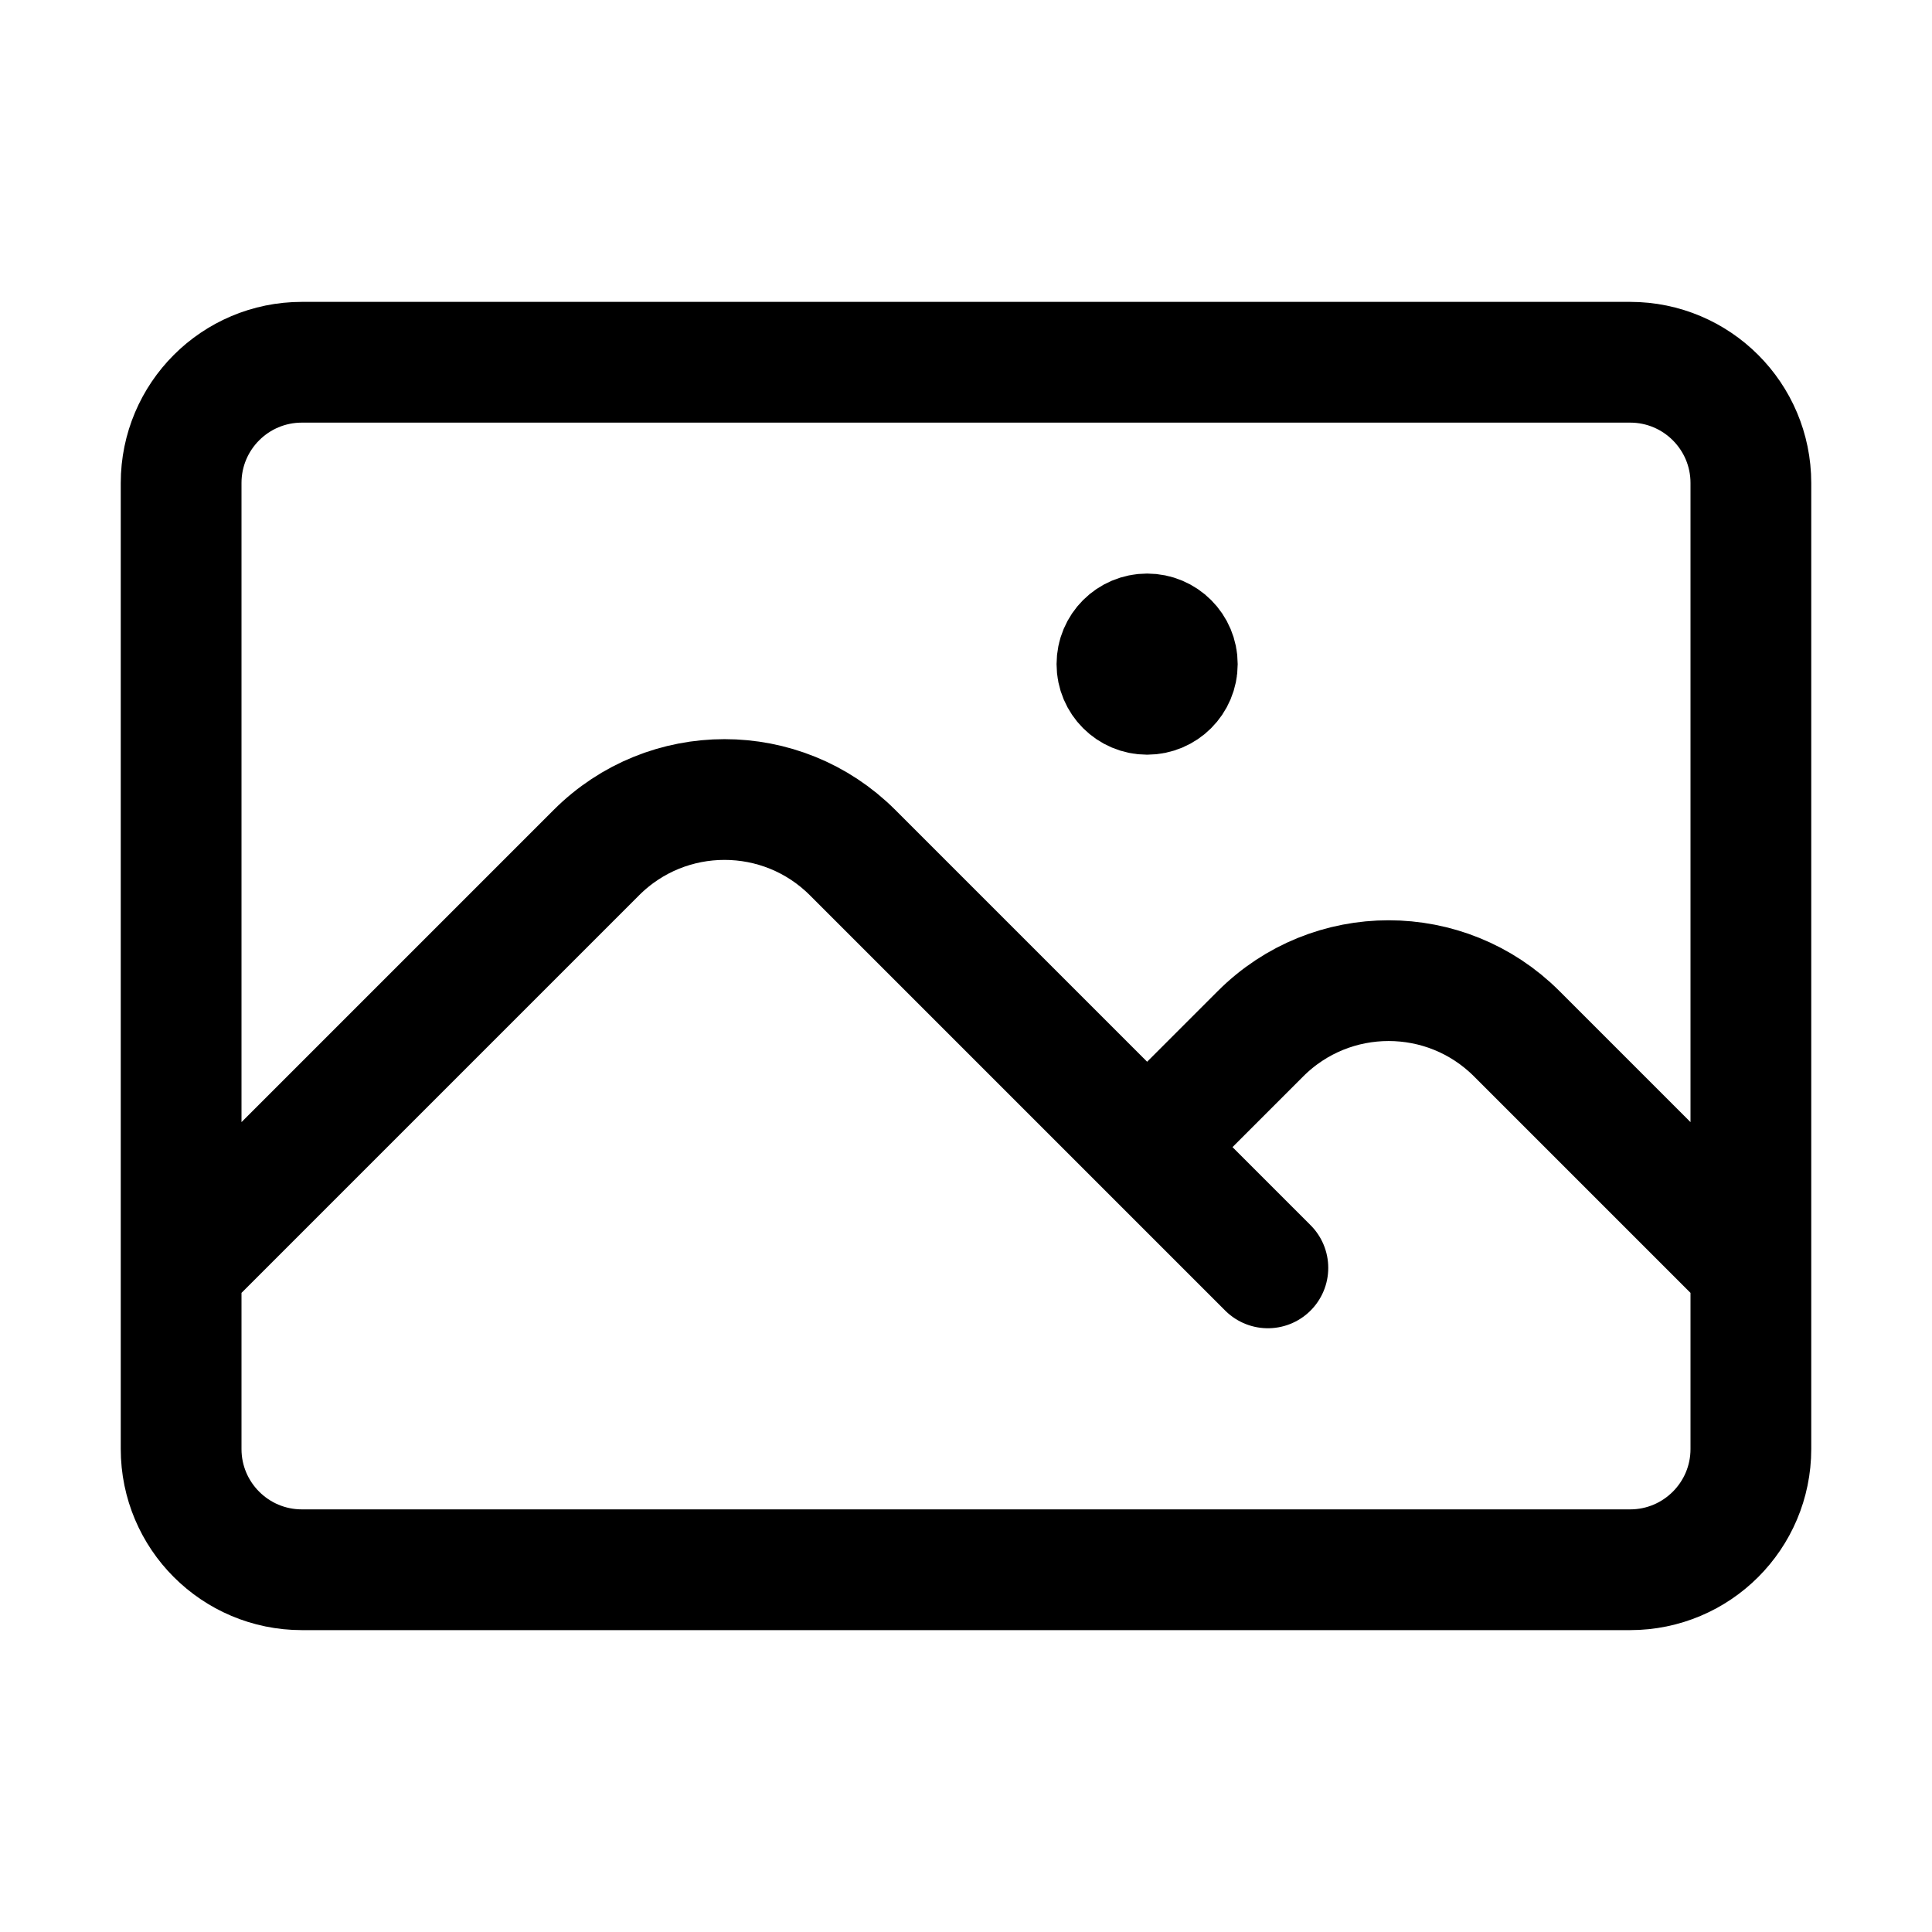
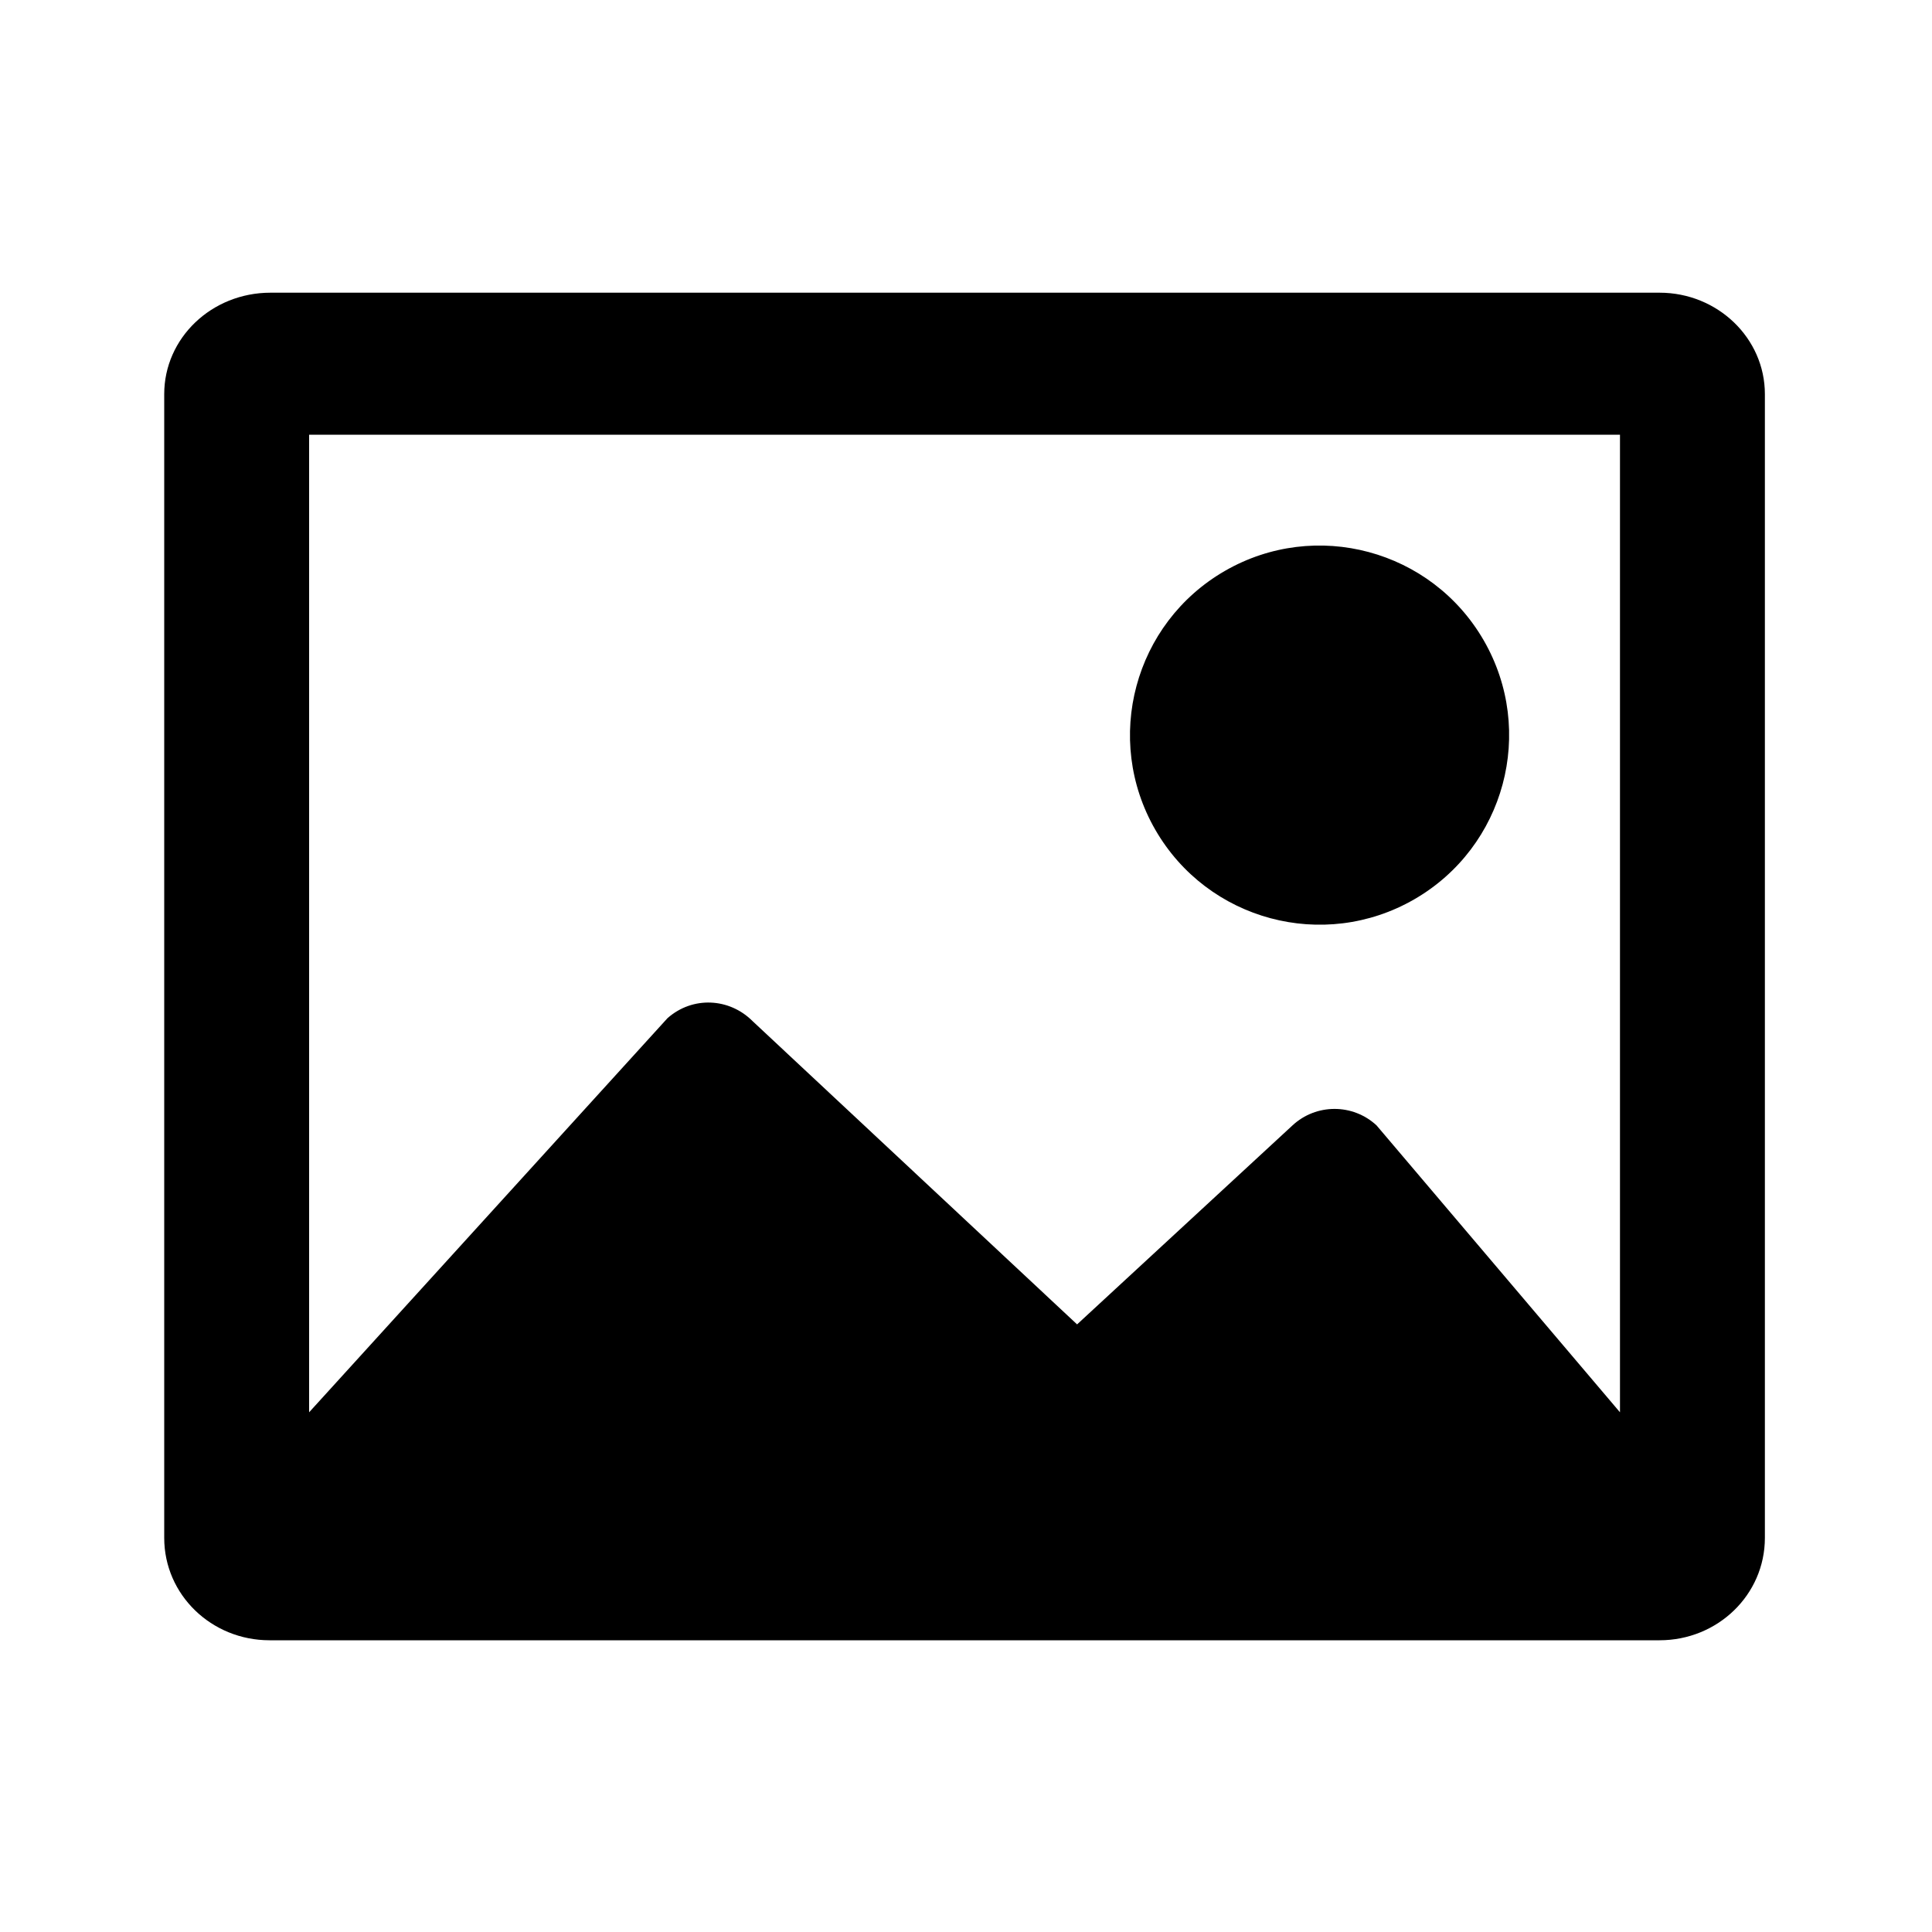
- <svg xmlns="http://www.w3.org/2000/svg" fill="none" viewBox="0 0 24 24" stroke-width="1.5" stroke="currentColor" class="w-6 h-6">
-   <path stroke-linecap="round" stroke-linejoin="round" d="M2.25 15.75l5.159-5.159a2.25 2.25 0 013.182 0l5.159 5.159m-1.5-1.5l1.409-1.409a2.25 2.25 0 013.182 0l2.909 2.909m-18 3.75h16.5a1.5 1.5 0 001.5-1.5V6a1.5 1.5 0 00-1.5-1.5H3.75A1.5 1.5 0 002.25 6v12a1.5 1.5 0 001.5 1.5zm10.5-11.25h.008v.008h-.008V8.25zm.375 0a.375.375 0 11-.75 0 .375.375 0 01.75 0z" />
+ <svg xmlns="http://www.w3.org/2000/svg" viewBox="0 0 20 20">
+   <path d="M6.91 10.54c.26-.23.64-.21.88.03l3.36 3.14 2.23-2.06a.64.64 0 0 1 .87 0l2.52 2.97V4.5H3.2v10.12l3.71-4.08zm10.27-7.51c.6 0 1.09.47 1.09 1.05v11.84c0 .59-.49 1.06-1.09 1.06H2.79c-.6 0-1.09-.47-1.09-1.06V4.08c0-.58.49-1.05 1.1-1.05h14.38zm-5.22 5.56a1.96 1.96 0 1 1 3.4-1.96 1.96 1.96 0 0 1-3.4 1.96z" />
</svg>
